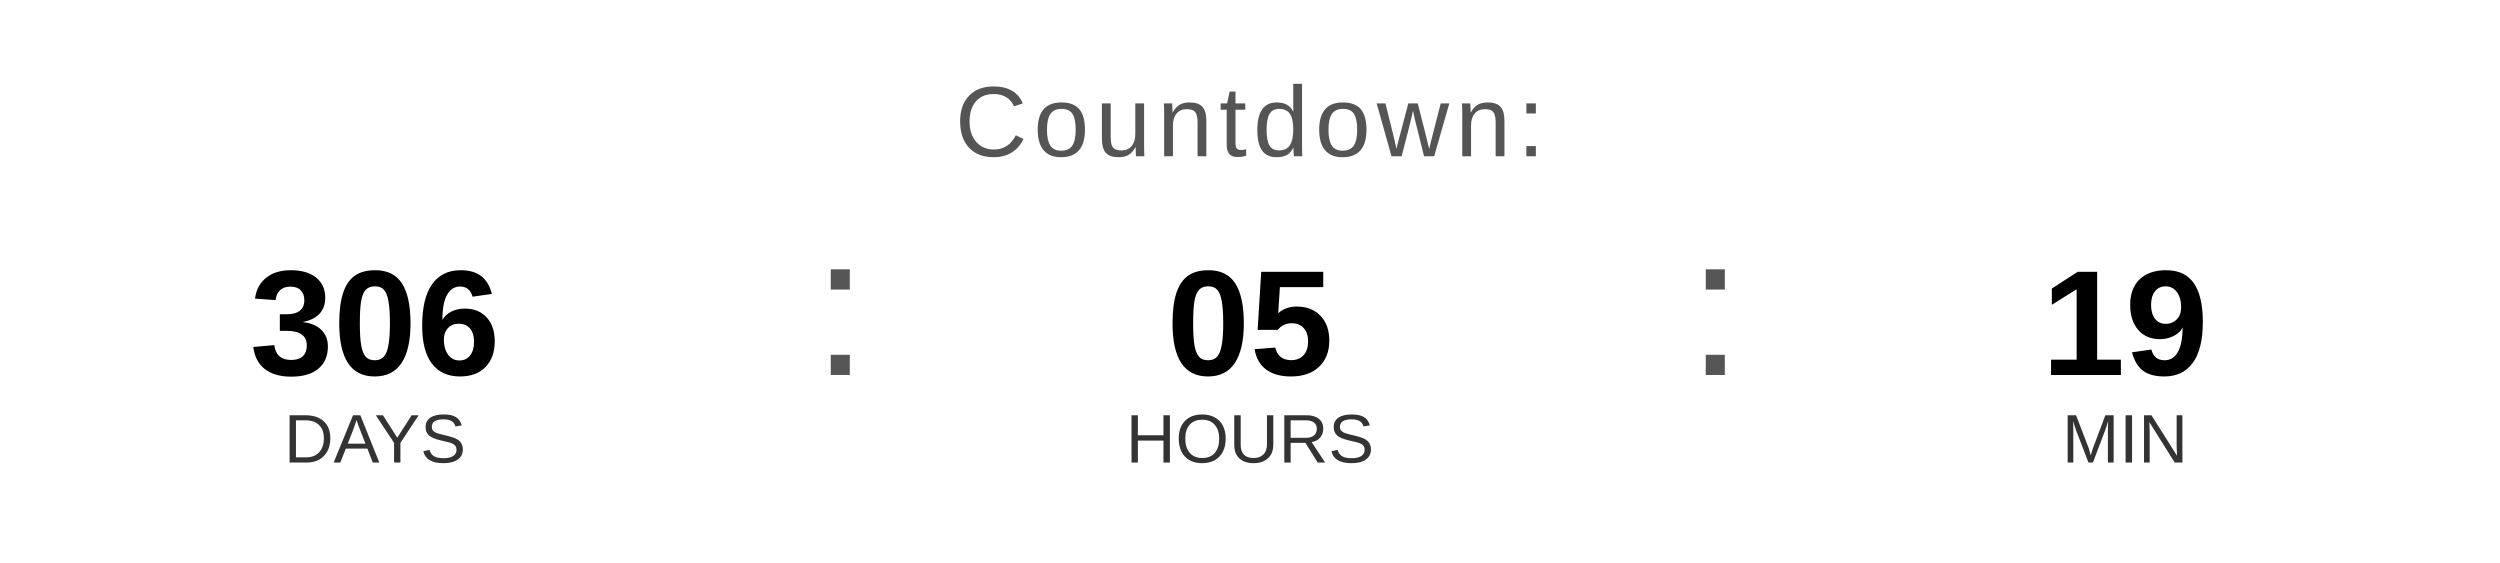
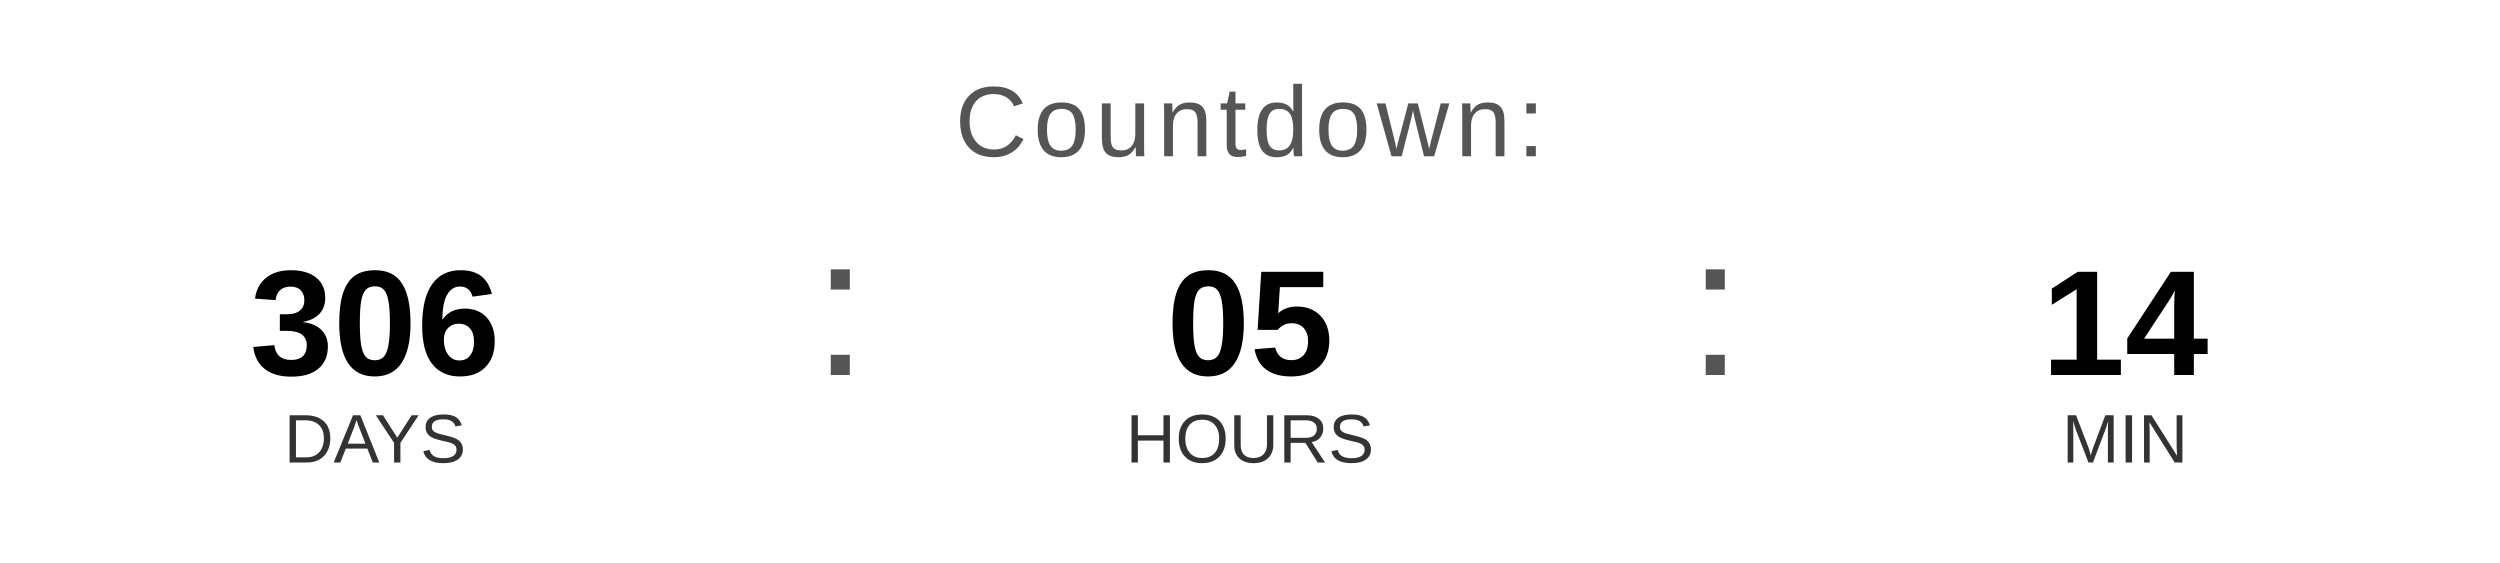
<svg xmlns="http://www.w3.org/2000/svg" width="400" height="90" viewBox="0 0 400 90">
  <text x="200" y="25" font-family="Arial, Helvetica, sans-serif" font-size="16" fill="#555555" text-anchor="middle" letter-spacing="1">
    Countdown:
  </text>
  <text x="60" y="60" font-family="Arial, Helvetica, sans-serif" font-size="24" font-weight="bold" fill="#000000" text-anchor="middle">306</text>
  <text x="60" y="74" font-family="Arial, Helvetica, sans-serif" font-size="11" fill="#333333" text-anchor="middle">DAYS</text>
  <text x="130" y="60" font-family="Arial, sans-serif" font-size="32" fill="#555555">:</text>
  <text x="200" y="60" font-family="Arial, Helvetica, sans-serif" font-size="24" font-weight="bold" fill="#000000" text-anchor="middle">05</text>
  <text x="200" y="74" font-family="Arial, Helvetica, sans-serif" font-size="11" fill="#333333" text-anchor="middle">HOURS</text>
  <text x="270" y="60" font-family="Arial, sans-serif" font-size="32" fill="#555555">:</text>
-   <text x="340" y="60" font-family="Arial, Helvetica, sans-serif" font-size="24" font-weight="bold" fill="#000000" text-anchor="middle">19</text>
+   <text x="340" y="60" font-family="Arial, Helvetica, sans-serif" font-size="24" font-weight="bold" fill="#000000" text-anchor="middle">14</text>
  <text x="340" y="74" font-family="Arial, Helvetica, sans-serif" font-size="11" fill="#333333" text-anchor="middle">MIN</text>
</svg>
